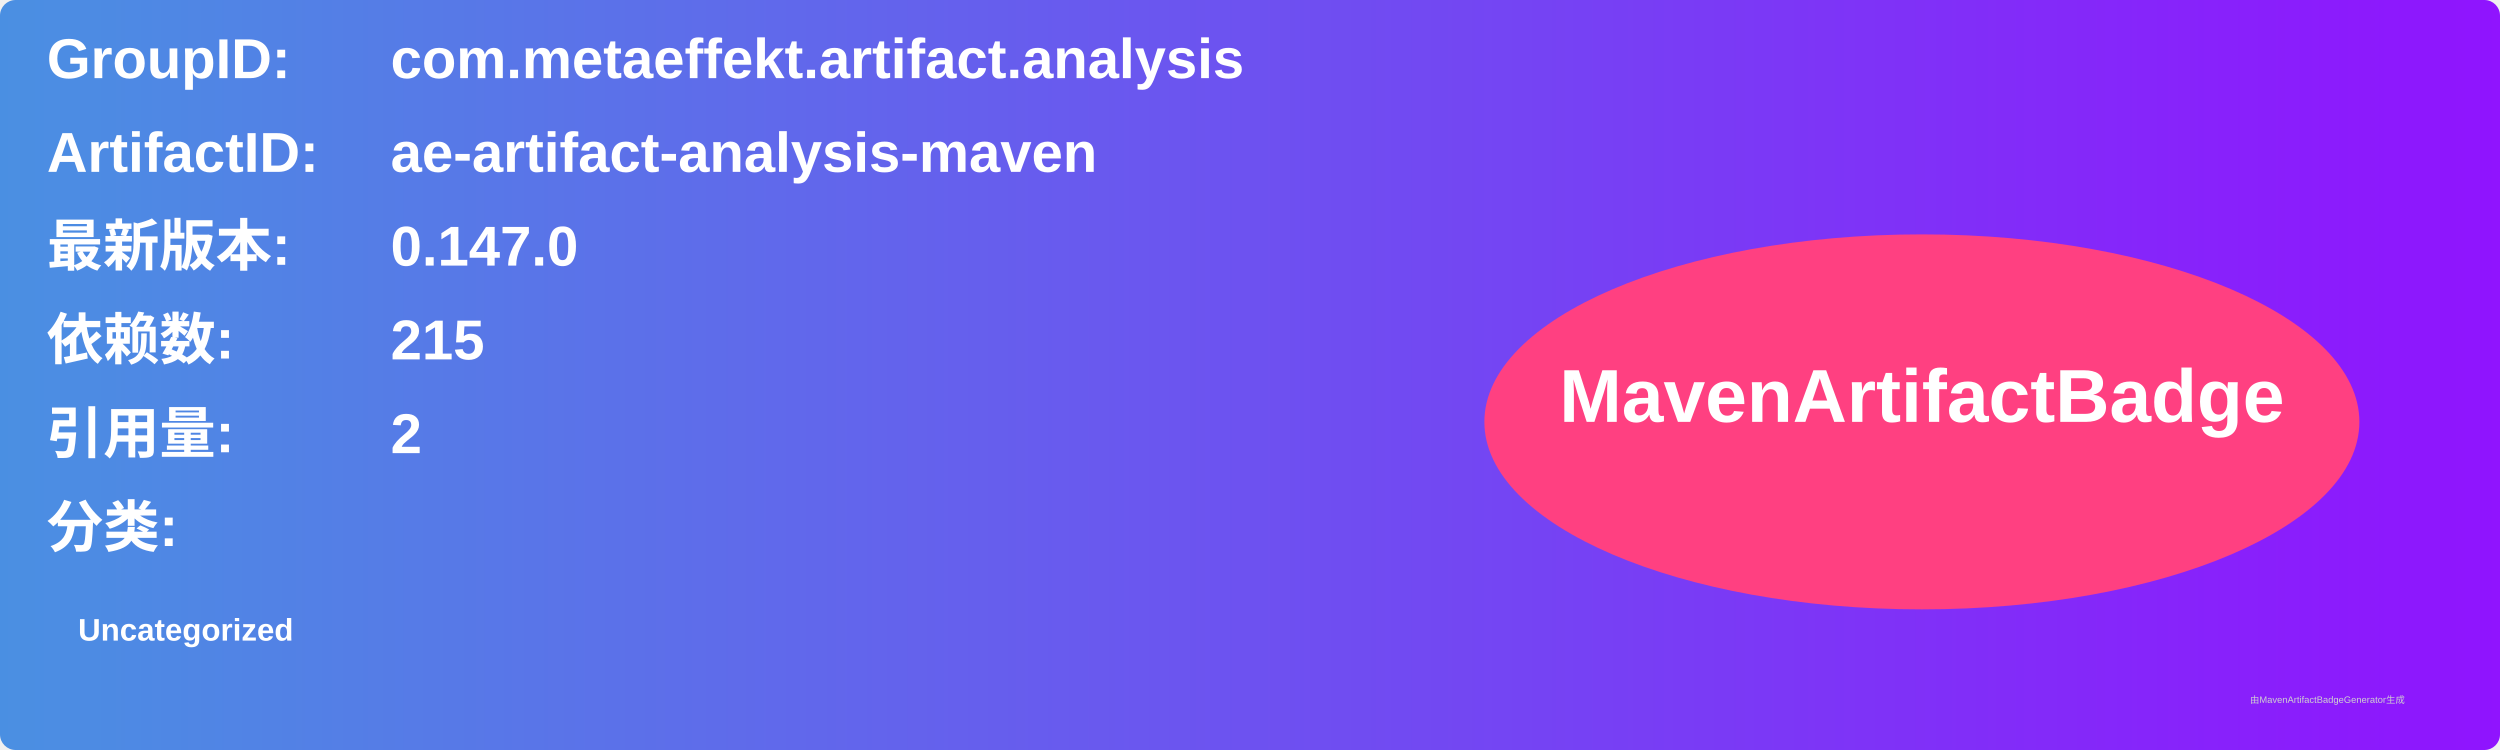
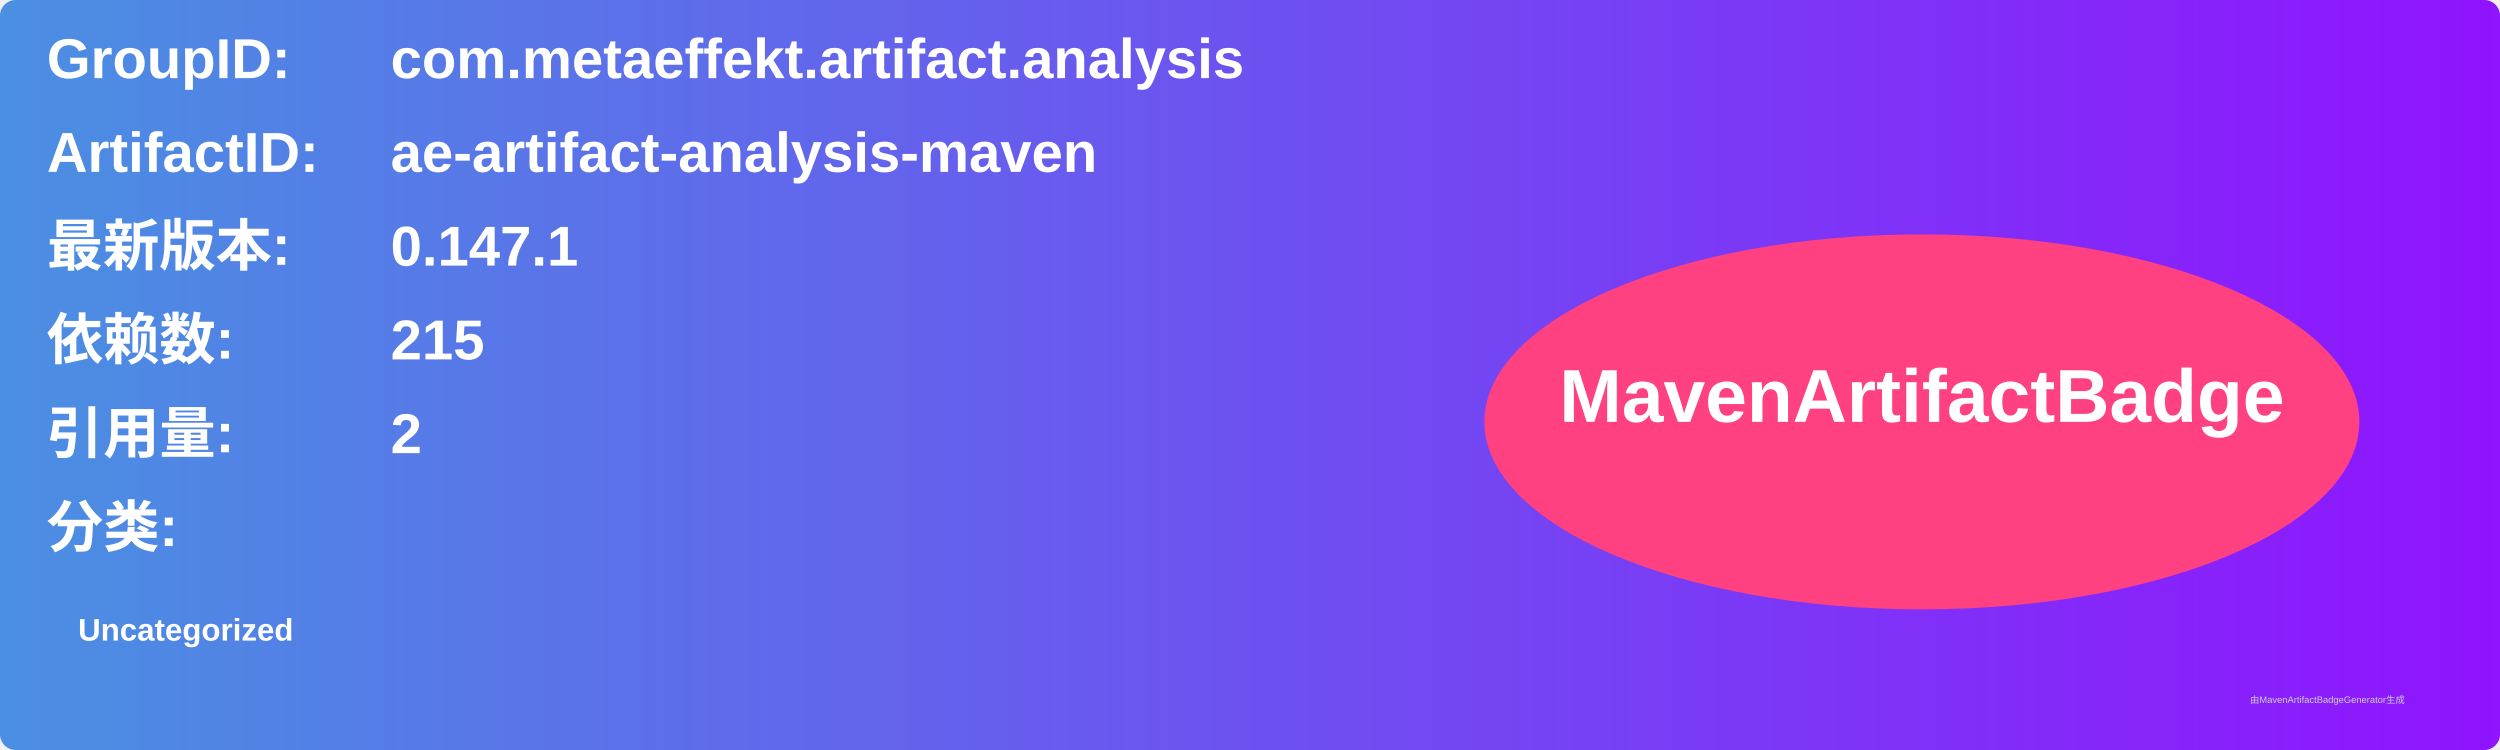
<svg xmlns="http://www.w3.org/2000/svg" width="800" height="240" viewBox="0 0 800 240">
  <linearGradient id="grad" x1="0%" y1="0%" x2="100%" y2="0%">
    <stop offset="0%" stop-color="#4a90e2" />
    <stop offset="100%" stop-color="#9013fe" />
  </linearGradient>
  <rect width="100%" height="100%" rx="5" ry="5" fill="url(#grad)" />
  <g transform="translate(15, 15)">
    <text x="0" y="10" font-family="Arial" font-size="18" fill="white" font-weight="bold" width="260">GroupID:</text>
    <text x="110" y="10" font-family="Arial" font-size="18" fill="white" font-weight="bold" width="460">com.metaeffekt.artifact.analysis</text>
    <text x="0" y="40" font-family="Arial" font-size="18" fill="white" font-weight="bold" width="260">ArtifactID:</text>
    <text x="110" y="40" font-family="Arial" font-size="18" fill="white" font-weight="bold" width="460">ae-artifact-analysis-maven</text>
    <text x="0" y="70" font-family="Arial" font-size="18" fill="white" font-weight="bold">最新版本:</text>
    <text x="110" y="70" font-family="Arial" font-size="18" fill="white" font-weight="bold">
-       <tspan font-weight="bold">0.147.0</tspan>
+       <tspan font-weight="bold">0.147.1</tspan>
    </text>
    <text x="0" y="100" font-family="Arial" font-size="18" fill="white" font-weight="bold">依赖数: </text>
    <text x="110" y="100" font-family="Arial" font-size="18" fill="white">
      <tspan font-weight="bold">215</tspan>
    </text>
    <text x="0" y="130" font-family="Arial" font-size="18" fill="white" font-weight="bold">引用量: </text>
    <text x="110" y="130" font-family="Arial" font-size="18" fill="white">
      <tspan font-weight="bold">2</tspan>
    </text>
    <text x="0" y="160" font-family="Arial" font-size="18" fill="white" font-weight="bold">分类:</text>
    <text x="10" y="190" font-family="Arial" font-size="10" fill="white">
      <tspan font-weight="bold">Uncategorized</tspan>
    </text>
    <ellipse cx="600" cy="120" rx="140" ry="60" fill="#ff4081" />
    <text x="600" y="120" text-anchor="middle" font-family="Arial" font-size="24" fill="white" font-weight="bold">MavenArtifactBadge</text>
  </g>
  <text x="720" y="225" font-family="Arial" font-size="3" fill="#d0d0d0">由MavenArtifactBadgeGenerator生成</text>
</svg>
